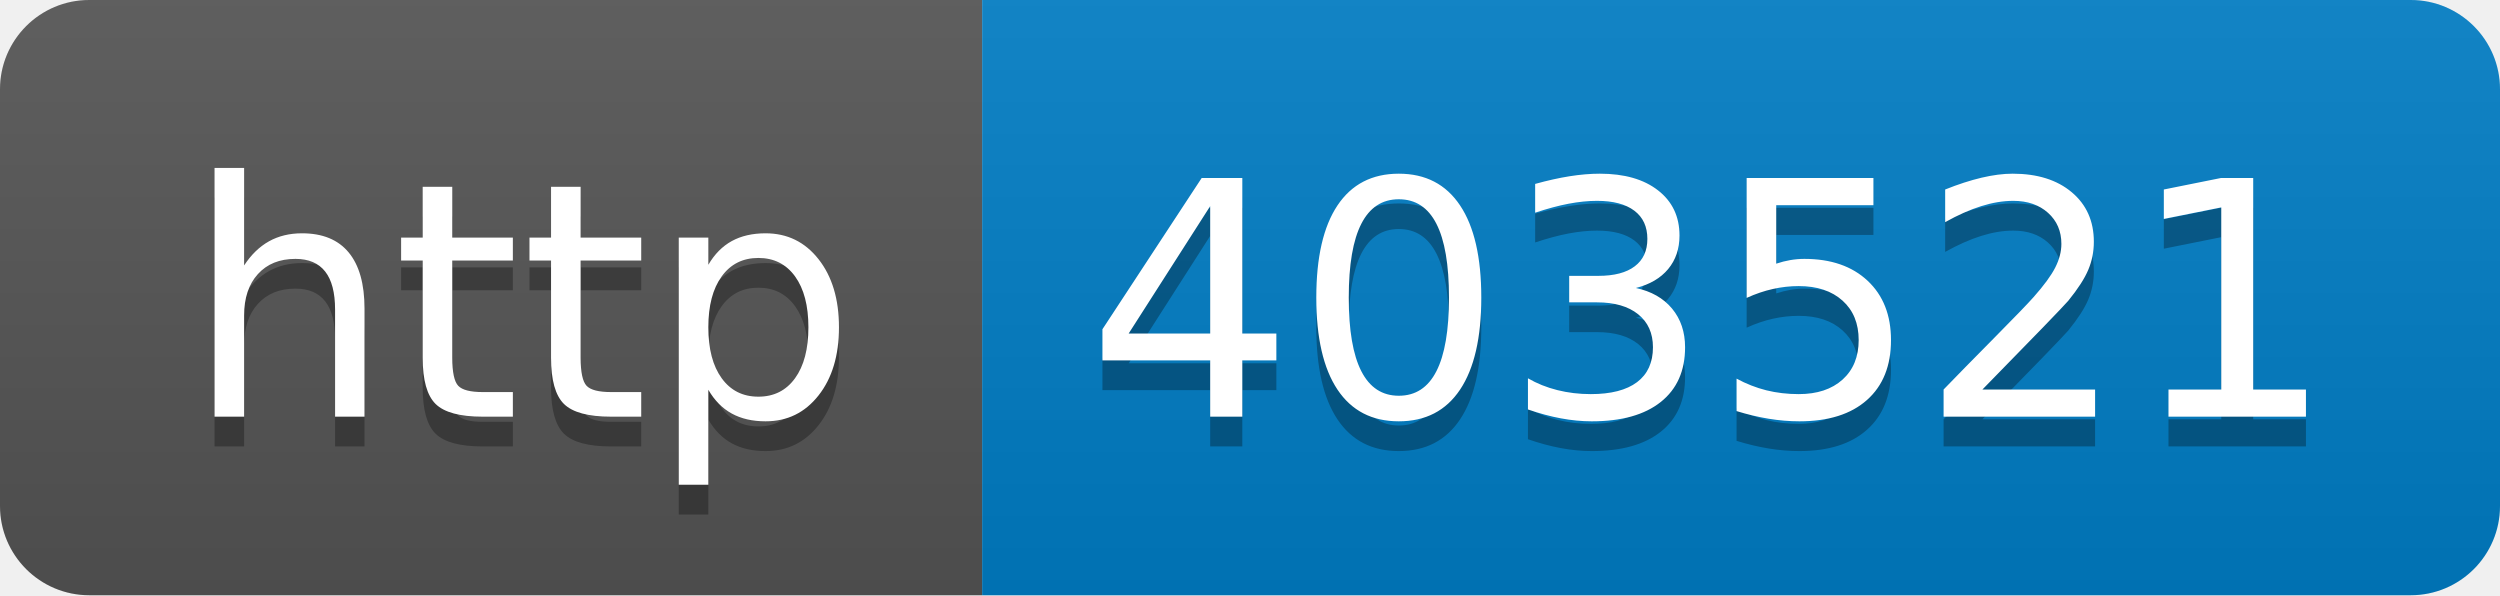
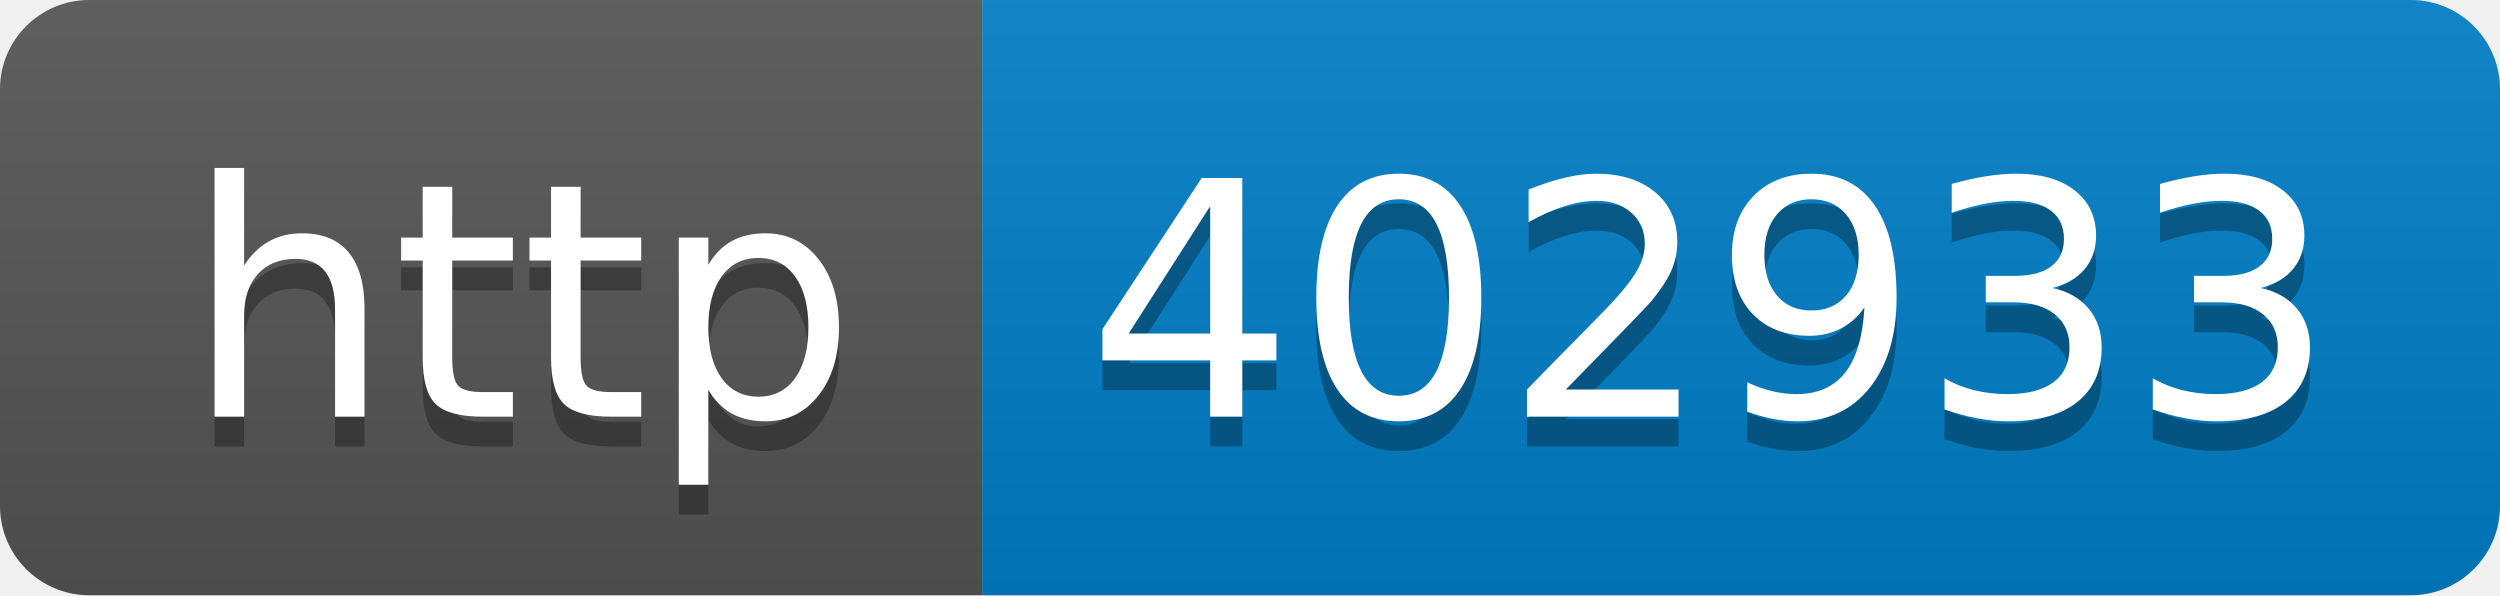
- <svg xmlns="http://www.w3.org/2000/svg" width="84" height="20" role="img" aria-label="http: 403521">
+ <svg xmlns="http://www.w3.org/2000/svg" width="84" height="20" role="img" aria-label="http: 402933">
  <linearGradient id="s" x2="0" y2="100%">
    <stop offset="0" stop-color="#bbb" stop-opacity=".1" />
    <stop offset="1" stop-opacity=".1" />
  </linearGradient>
  <clipPath id="r">
    <rect width="84" height="20" rx="3" fill="#fff" />
  </clipPath>
  <g clip-path="url(#r)">
    <rect width="33" height="20" fill="#555" />
    <rect x="33" width="51" height="20" fill="#007ec6" />
    <rect width="84" height="20" fill="url(#s)" />
  </g>
  <g fill="#fff" text-anchor="middle" font-family="Verdana,Geneva,DejaVu Sans,sans-serif" text-rendering="geometricPrecision" font-size="110">
    <text aria-hidden="true" x="175" y="150" fill="#010101" fill-opacity=".3" transform="scale(.1)" textLength="230">http</text>
    <text x="175" y="140" transform="scale(.1)" fill="#fff" textLength="230">http</text>
-     <text aria-hidden="true" x="575" y="150" fill="#010101" fill-opacity=".3" transform="scale(.1)" textLength="410">403521</text>
-     <text x="575" y="140" transform="scale(.1)" fill="#fff" textLength="410">403521</text>
+     <text aria-hidden="true" x="575" y="150" fill="#010101" fill-opacity=".3" transform="scale(.1)" textLength="410">402933</text>
+     <text x="575" y="140" transform="scale(.1)" fill="#fff" textLength="410">402933</text>
  </g>
</svg>
